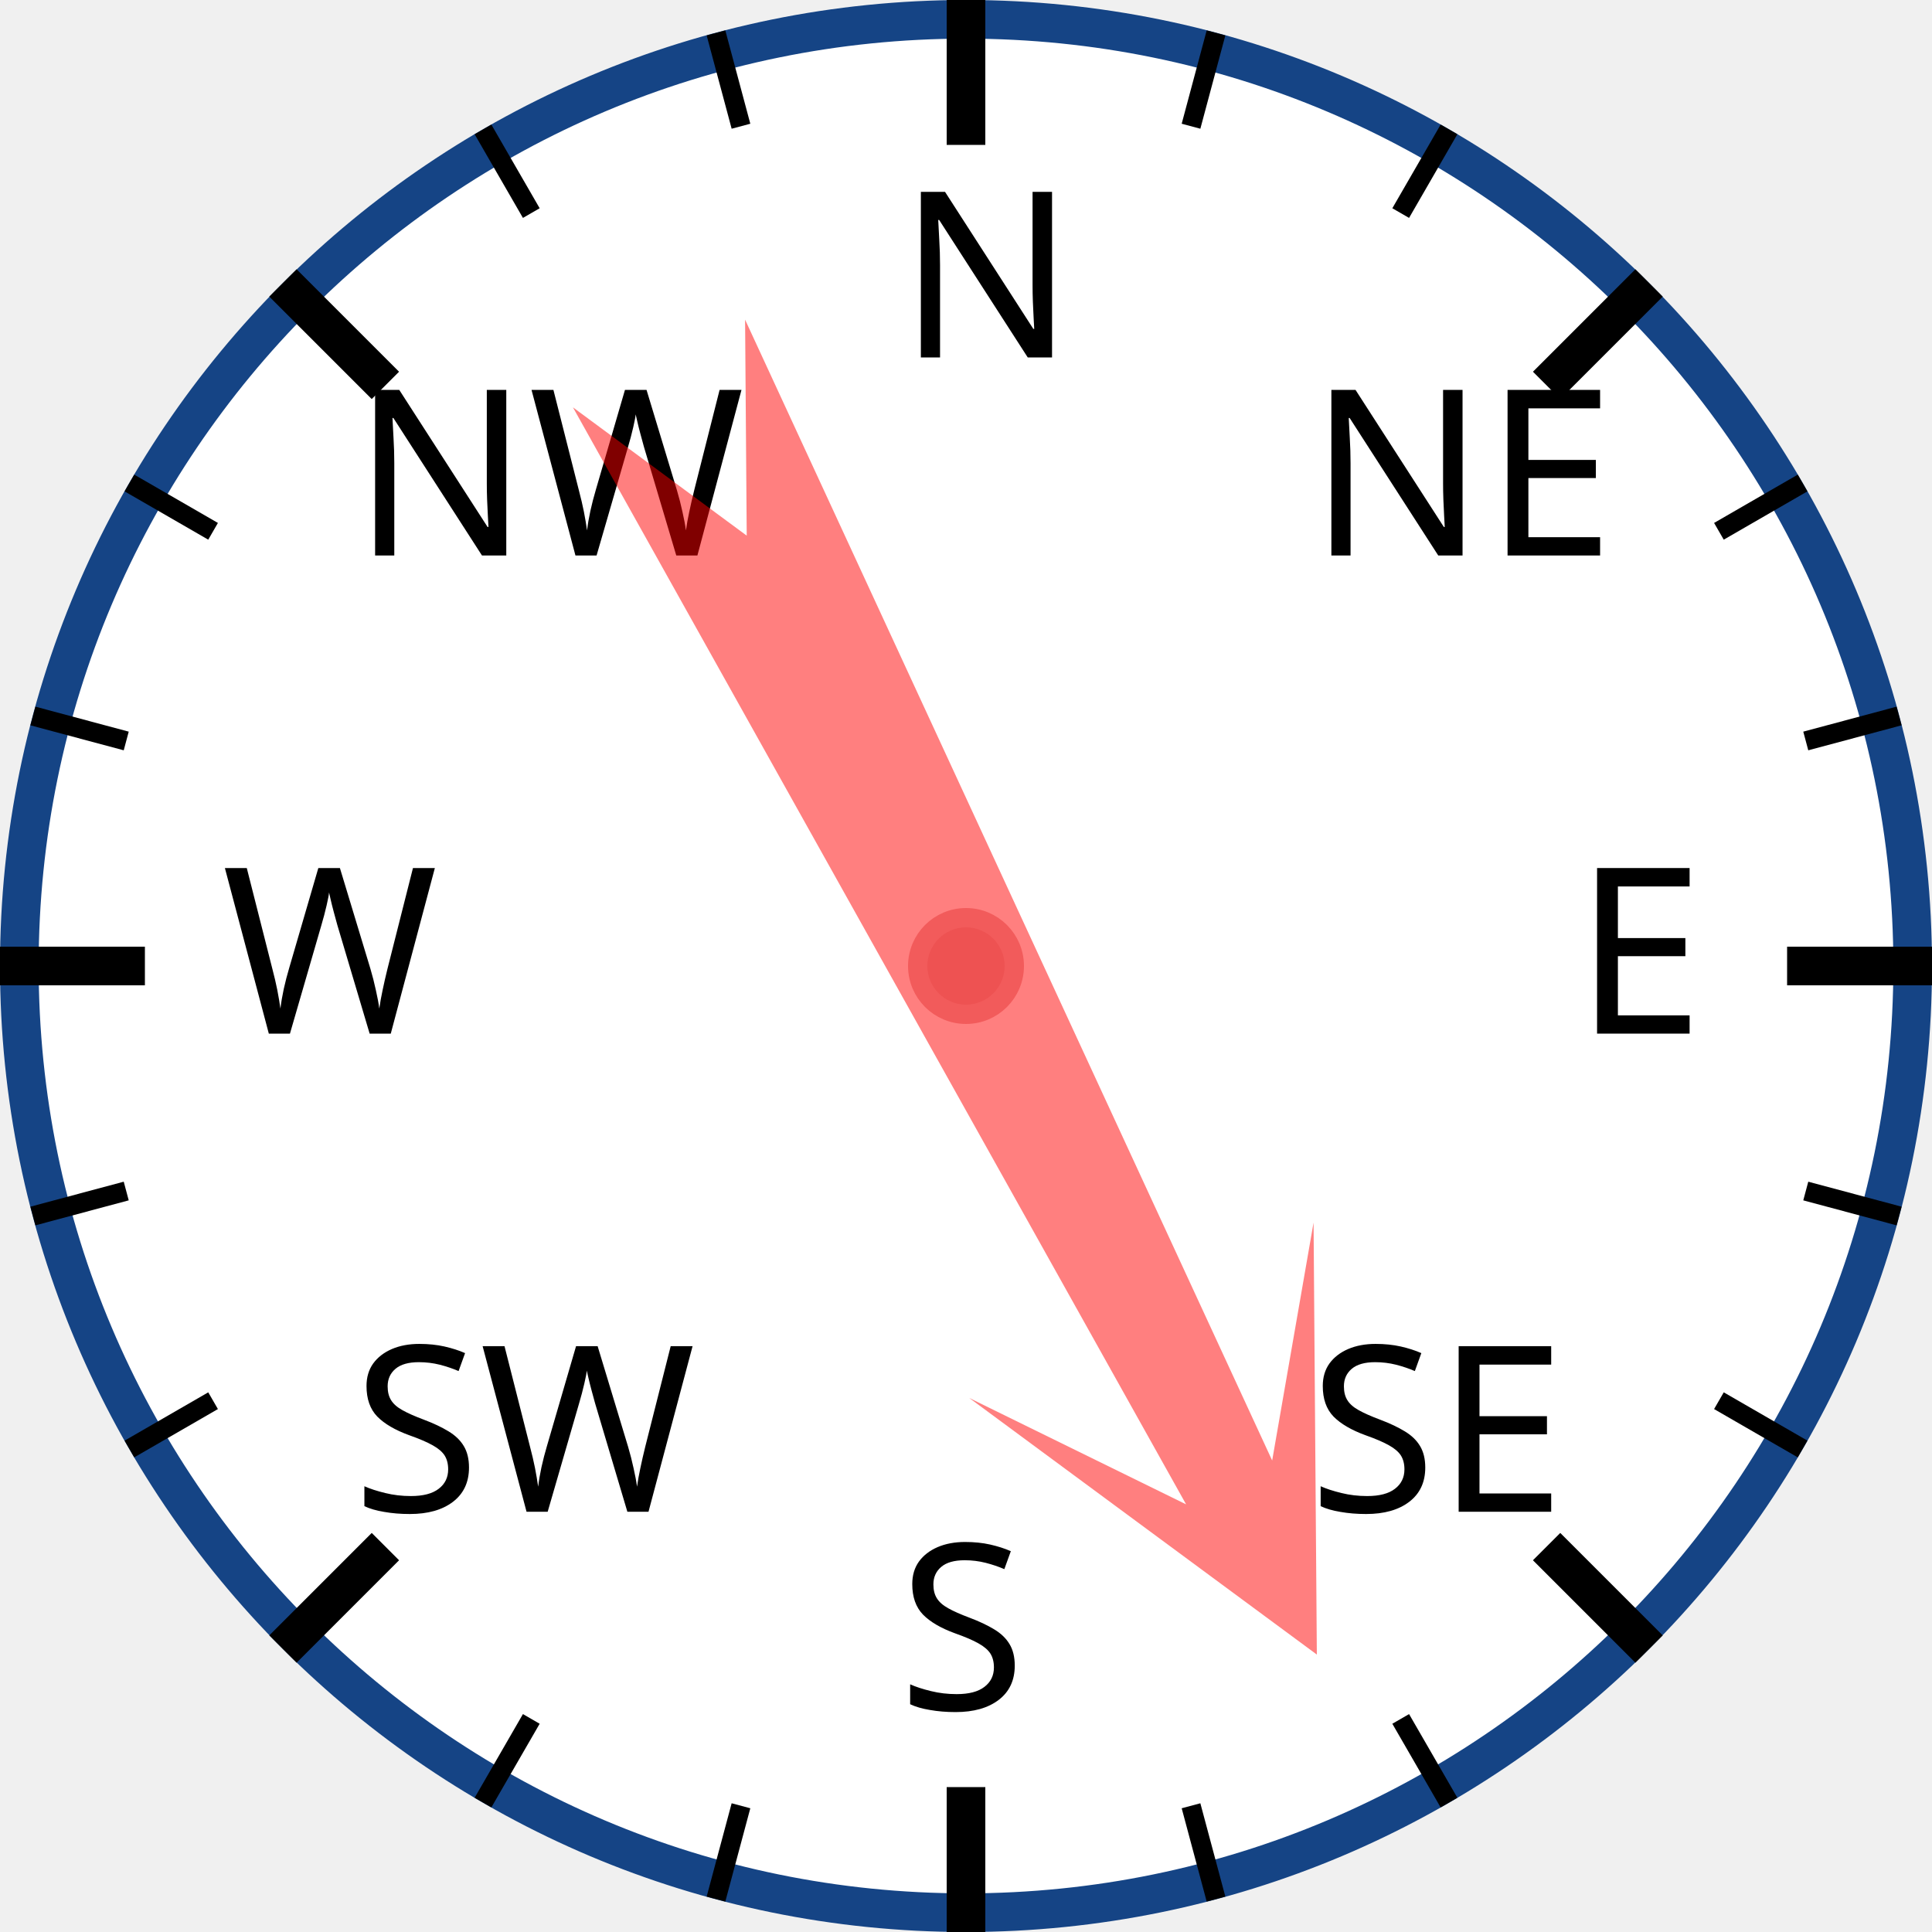
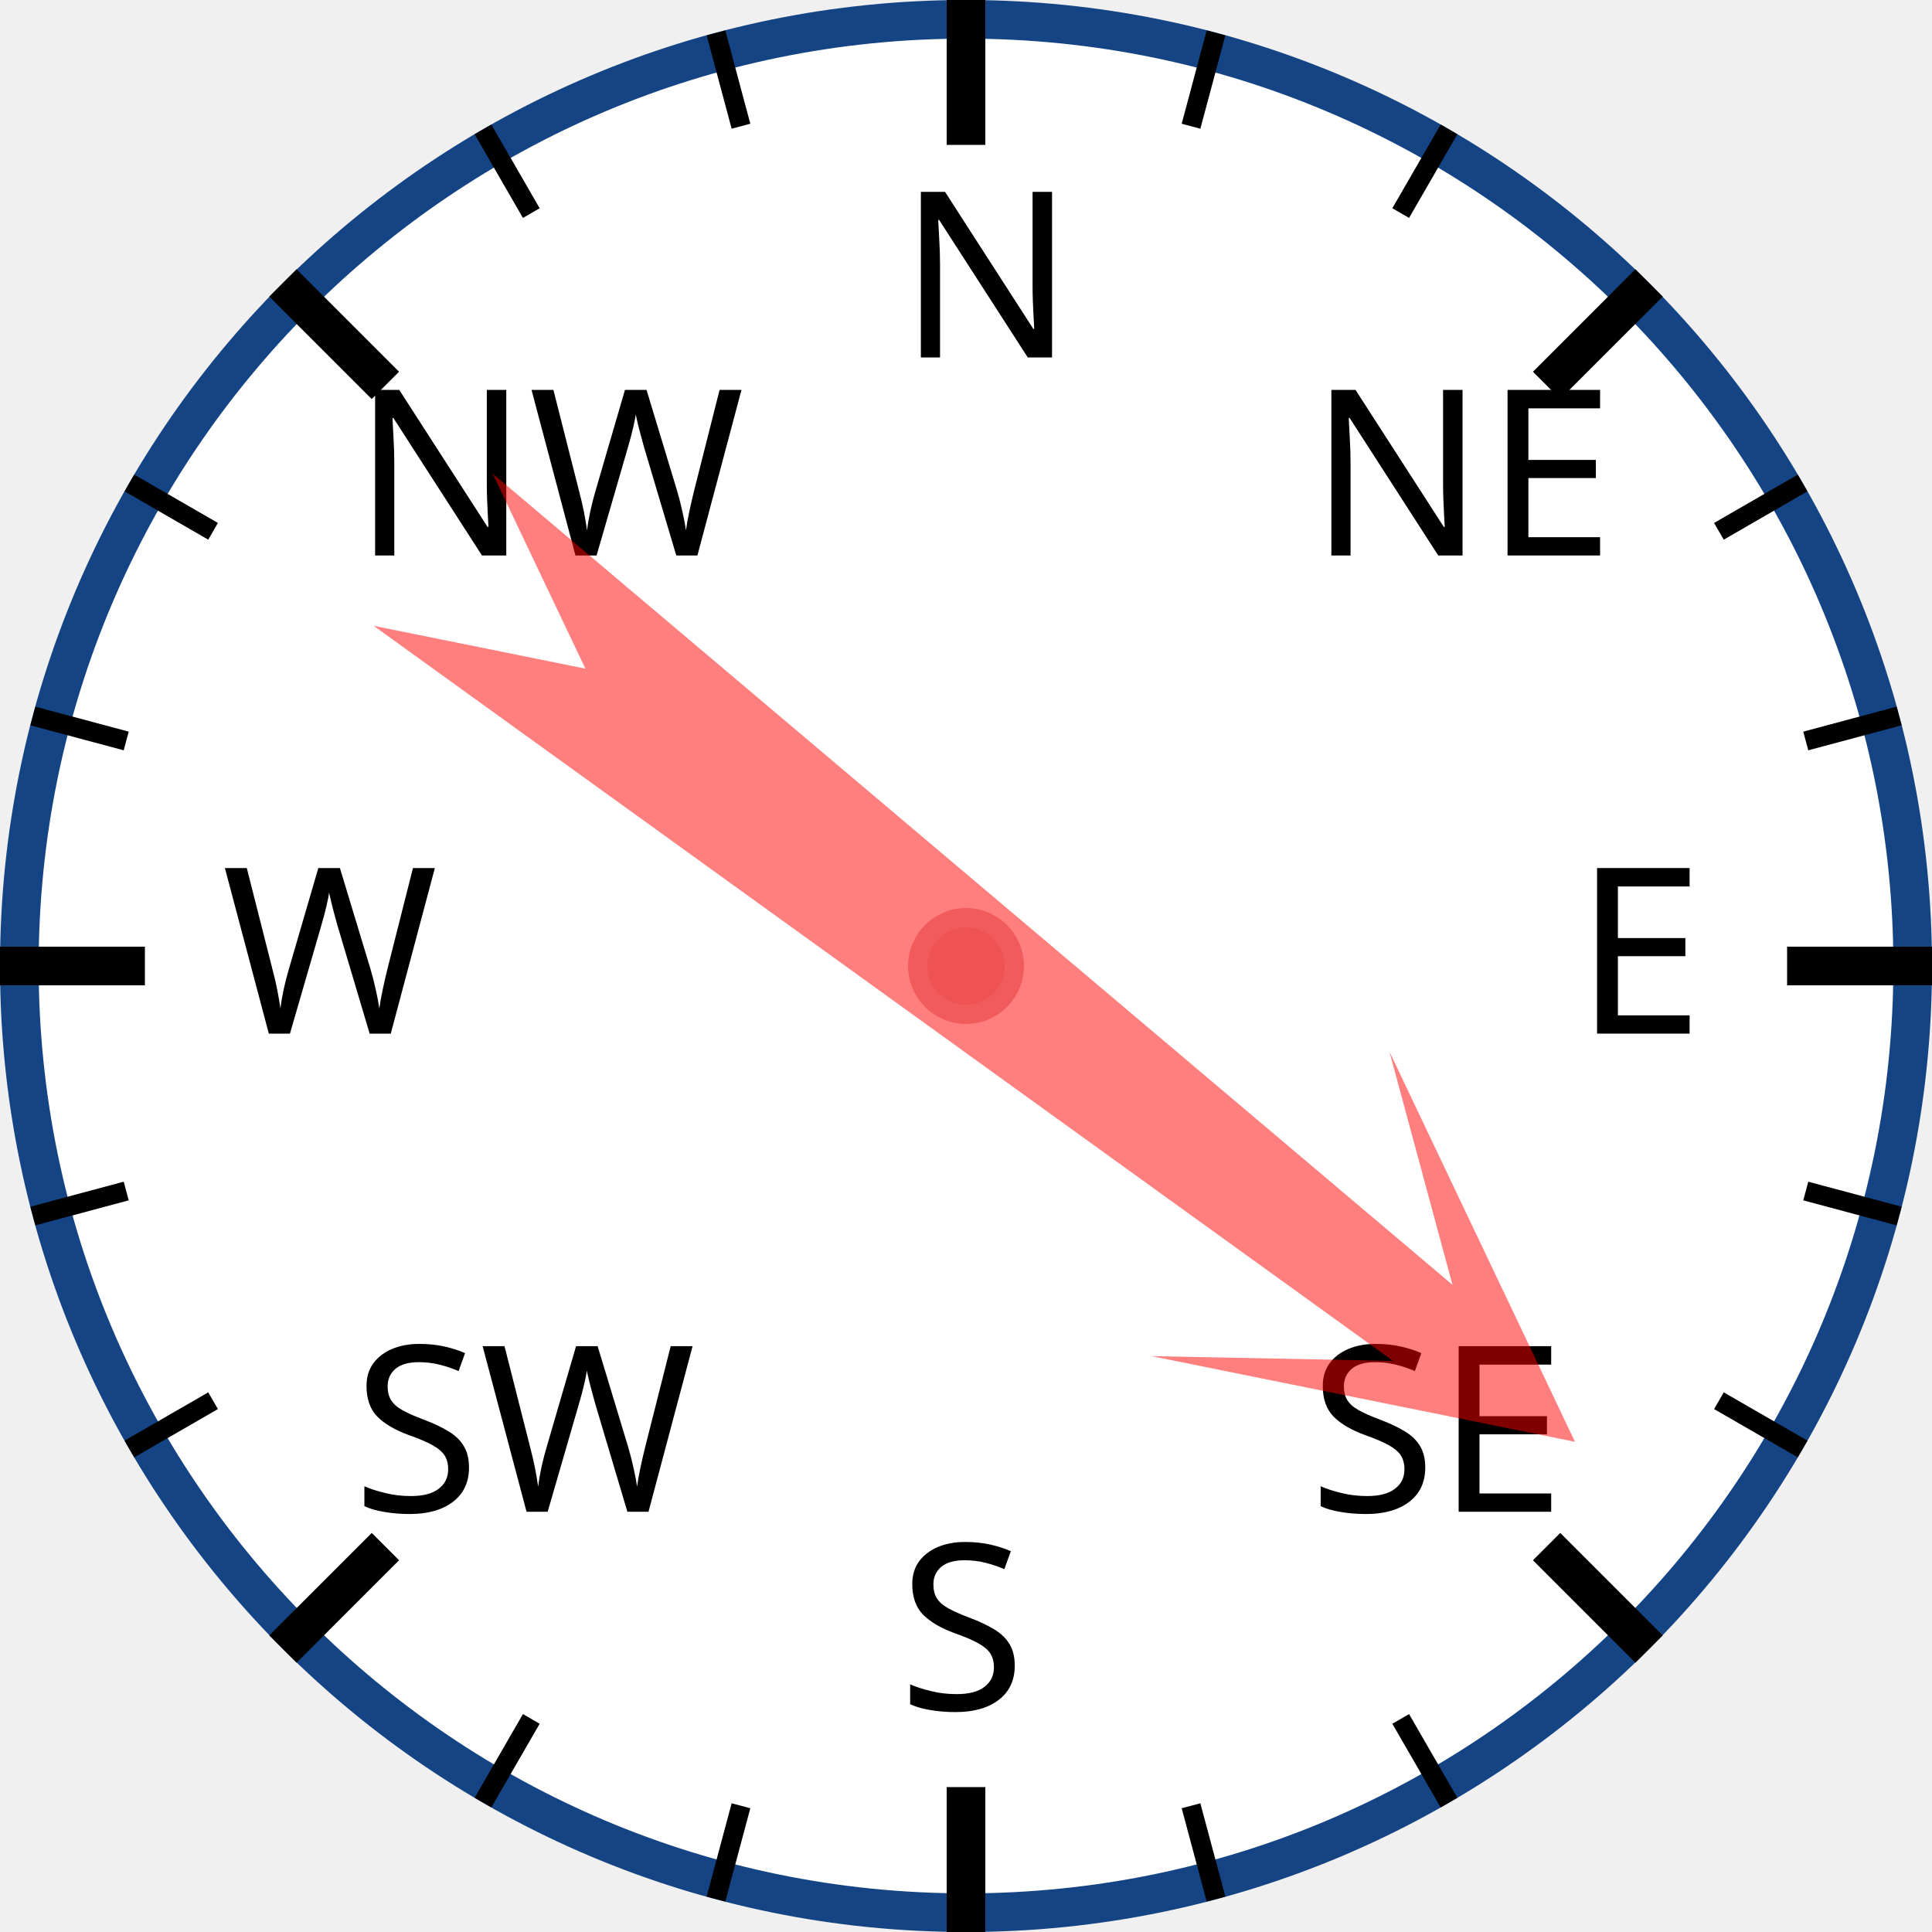
<svg xmlns="http://www.w3.org/2000/svg" width="120px" height="120px" viewBox="0 0 200 200">
  <circle cx="100" cy="100" r="98" style="fill: white; stroke: #154485; stroke-width: 4;" />
  <text x="93.0" y="37.0" style="font-family: sans-serif; font-size: 18pt;">N</text>
  <line x1="100.0" y1="0.0" x2="100.0" y2="15.0" style="stroke: black; stroke-width: 4;" />
  <line x1="74.118" y1="3.407" x2="76.706" y2="13.067" style="stroke: black; stroke-width: 2;" />
  <line x1="50" y1="13.397" x2="55" y2="22.058" style="stroke: black; stroke-width: 2;" />
  <text x="36.503" y="57.503" style="font-family: sans-serif; font-size: 18pt;">NW</text>
  <line x1="29.289" y1="29.289" x2="39.896" y2="39.896" style="stroke: black; stroke-width: 4;" />
  <line x1="13.397" y1="50" x2="22.058" y2="55" style="stroke: black; stroke-width: 2;" />
  <line x1="3.407" y1="74.118" x2="13.067" y2="76.706" style="stroke: black; stroke-width: 2;" />
  <text x="23.0" y="107.0" style="font-family: sans-serif; font-size: 18pt;">W</text>
  <line x1="0.0" y1="100.0" x2="15.0" y2="100.0" style="stroke: black; stroke-width: 4;" />
  <line x1="3.407" y1="125.882" x2="13.067" y2="123.294" style="stroke: black; stroke-width: 2;" />
  <line x1="13.397" y1="150" x2="22.058" y2="145" style="stroke: black; stroke-width: 2;" />
  <text x="36.503" y="156.497" style="font-family: sans-serif; font-size: 18pt;">SW</text>
  <line x1="29.289" y1="170.711" x2="39.896" y2="160.104" style="stroke: black; stroke-width: 4;" />
  <line x1="50" y1="186.603" x2="55" y2="177.942" style="stroke: black; stroke-width: 2;" />
  <line x1="74.118" y1="196.593" x2="76.706" y2="186.933" style="stroke: black; stroke-width: 2;" />
  <text x="93" y="177.0" style="font-family: sans-serif; font-size: 18pt;">S</text>
  <line x1="100" y1="200.0" x2="100" y2="185.0" style="stroke: black; stroke-width: 4;" />
  <line x1="125.882" y1="196.593" x2="123.294" y2="186.933" style="stroke: black; stroke-width: 2;" />
  <line x1="150.0" y1="186.603" x2="145.0" y2="177.942" style="stroke: black; stroke-width: 2;" />
  <text x="135.497" y="156.497" style="font-family: sans-serif; font-size: 18pt;">SE</text>
  <line x1="170.711" y1="170.711" x2="160.104" y2="160.104" style="stroke: black; stroke-width: 4;" />
  <line x1="186.603" y1="150" x2="177.942" y2="145" style="stroke: black; stroke-width: 2;" />
  <line x1="196.593" y1="125.882" x2="186.933" y2="123.294" style="stroke: black; stroke-width: 2;" />
  <text x="163.0" y="107" style="font-family: sans-serif; font-size: 18pt;">E</text>
  <line x1="200.0" y1="100" x2="185.0" y2="100" style="stroke: black; stroke-width: 4;" />
  <line x1="196.593" y1="74.118" x2="186.933" y2="76.706" style="stroke: black; stroke-width: 2;" />
  <line x1="186.603" y1="50" x2="177.942" y2="55" style="stroke: black; stroke-width: 2;" />
  <text x="135.497" y="57.503" style="font-family: sans-serif; font-size: 18pt;">NE</text>
  <line x1="170.711" y1="29.289" x2="160.104" y2="39.896" style="stroke: black; stroke-width: 4;" />
  <line x1="150" y1="13.397" x2="145" y2="22.058" style="stroke: black; stroke-width: 2;" />
  <line x1="125.882" y1="3.407" x2="123.294" y2="13.067" style="stroke: black; stroke-width: 2;" />
-   <polygon points="100 20 120 60 105 40 110 170 100 150 90 170 95 40 80 60" style="fill: red; fill-opacity: 0.5;" transform="rotate(153,100,100)" />
+   <polygon points="100 20 120 60 105 40 110 170 100 150 90 170 95 40 80 60" style="fill: red; fill-opacity: 0.5;" transform="rotate(128,100,100)" />
  <circle cx="100" cy="100" r="5" style="fill: #EE5252; stroke: #F25B5B; stroke-width: 2;" />
</svg>
